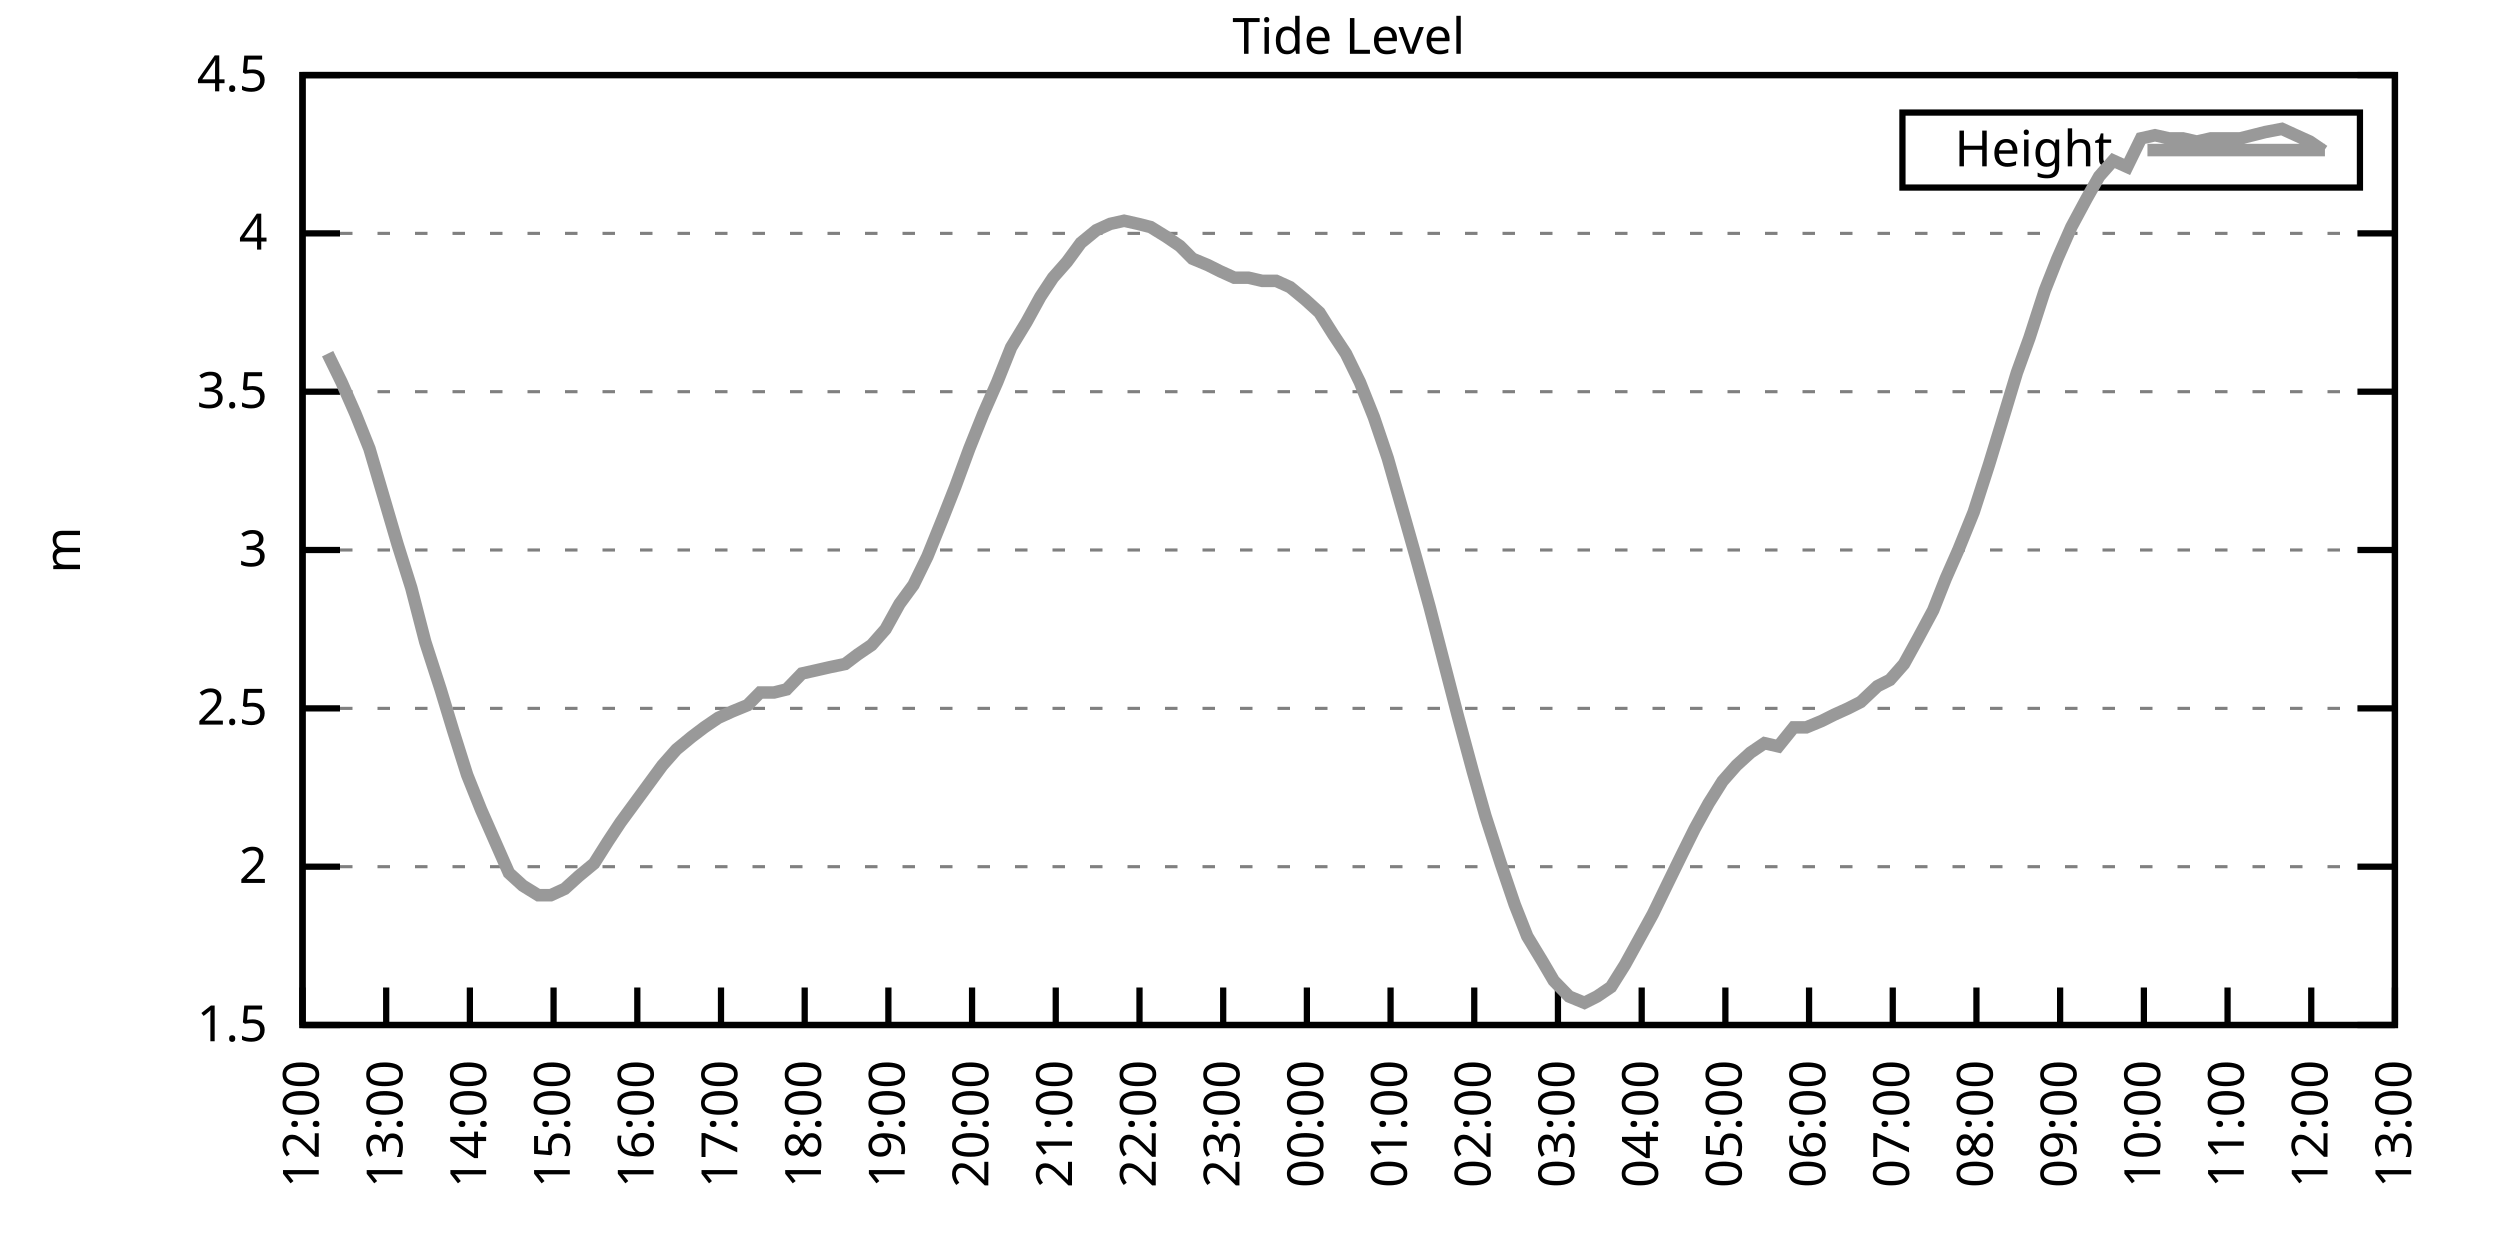
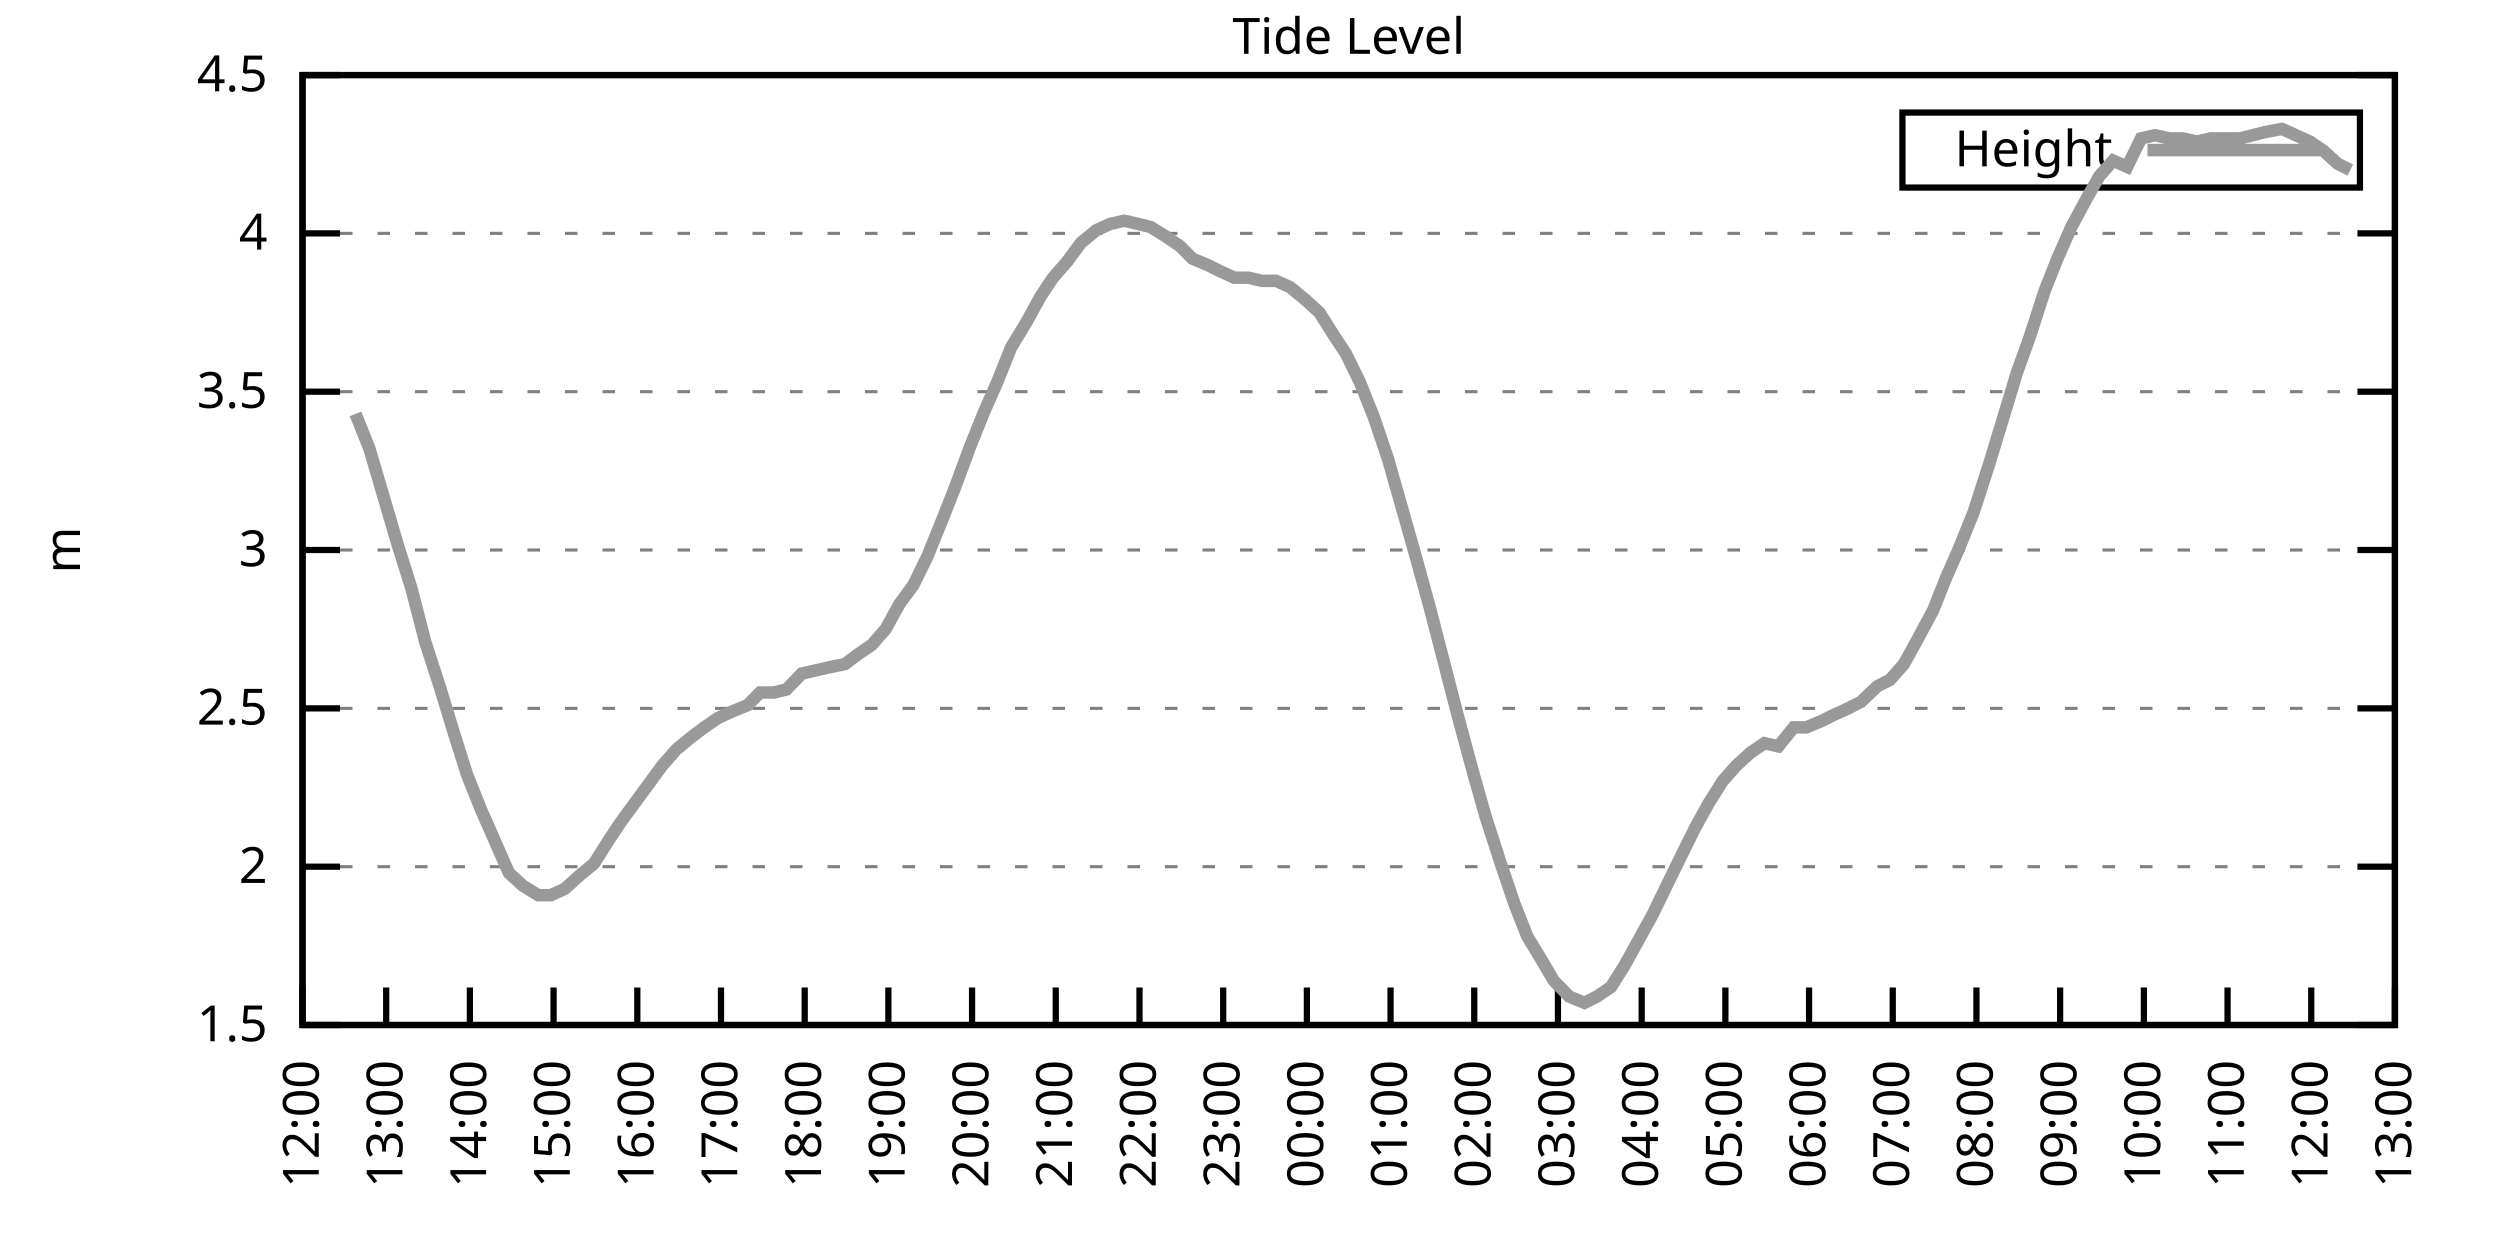
<svg xmlns="http://www.w3.org/2000/svg" xmlns:xlink="http://www.w3.org/1999/xlink" width="400" height="200" viewBox="0 0 400 200">
  <g id="gnuplot_canvas">
    <rect x="0" y="0" width="400" height="200" fill="none" />
    <defs>
      <circle id="gpDot" r="0.5" stroke-width="0.5" stroke="currentColor" />
      <path id="gpPt0" stroke-width="0.333" stroke="currentColor" d="M-1,0 h2 M0,-1 v2" />
      <path id="gpPt1" stroke-width="0.333" stroke="currentColor" d="M-1,-1 L1,1 M1,-1 L-1,1" />
      <path id="gpPt2" stroke-width="0.333" stroke="currentColor" d="M-1,0 L1,0 M0,-1 L0,1 M-1,-1 L1,1 M-1,1 L1,-1" />
      <rect id="gpPt3" stroke-width="0.333" stroke="currentColor" x="-1" y="-1" width="2" height="2" />
      <rect id="gpPt4" stroke-width="0.333" stroke="currentColor" fill="currentColor" x="-1" y="-1" width="2" height="2" />
      <circle id="gpPt5" stroke-width="0.333" stroke="currentColor" cx="0" cy="0" r="1" />
      <use xlink:href="#gpPt5" id="gpPt6" fill="currentColor" stroke="none" />
      <path id="gpPt7" stroke-width="0.333" stroke="currentColor" d="M0,-1.33 L-1.33,0.67 L1.33,0.67 z" />
      <use xlink:href="#gpPt7" id="gpPt8" fill="currentColor" stroke="none" />
      <use xlink:href="#gpPt7" id="gpPt9" stroke="currentColor" transform="rotate(180)" />
      <use xlink:href="#gpPt9" id="gpPt10" fill="currentColor" stroke="none" />
      <use xlink:href="#gpPt3" id="gpPt11" stroke="currentColor" transform="rotate(45)" />
      <use xlink:href="#gpPt11" id="gpPt12" fill="currentColor" stroke="none" />
      <path id="gpPt13" stroke-width="0.333" stroke="currentColor" d="M0,1.330 L1.265,0.411 L0.782,-1.067 L-0.782,-1.076 L-1.265,0.411 z" />
      <use xlink:href="#gpPt13" id="gpPt14" fill="currentColor" stroke="none" />
      <filter id="textbox" filterUnits="objectBoundingBox" x="0" y="0" height="1" width="1">
        <feFlood flood-color="white" flood-opacity="1" result="bgnd" />
        <feComposite in="SourceGraphic" in2="bgnd" operator="atop" />
      </filter>
      <filter id="greybox" filterUnits="objectBoundingBox" x="0" y="0" height="1" width="1">
        <feFlood flood-color="lightgrey" flood-opacity="1" result="grey" />
        <feComposite in="SourceGraphic" in2="grey" operator="atop" />
      </filter>
    </defs>
    <g fill="none" color="white" stroke="currentColor" stroke-width="1.00" stroke-linecap="butt" stroke-linejoin="miter">
</g>
    <g fill="none" color="black" stroke="currentColor" stroke-width="1.00" stroke-linecap="butt" stroke-linejoin="miter">
      <g stroke="none" shape-rendering="crispEdges">
        <polygon fill="rgb(255, 255, 255)" points="48.40,164.00 383.18,164.00 383.18,12.02 48.40,12.02 " />
      </g>
    </g>
    <g fill="none" color="black" stroke="currentColor" stroke-width="1.00" stroke-linecap="butt" stroke-linejoin="miter">
</g>
    <g fill="none" color="black" stroke="black" stroke-width="0.50" stroke-linecap="butt" stroke-linejoin="miter">
</g>
    <g fill="none" color="gray" stroke="currentColor" stroke-width="0.50" stroke-linecap="butt" stroke-linejoin="miter">
      <path stroke="gray" stroke-dasharray="2,4" class="gridline" d="M48.40,164.00 L383.19,164.00  " />
    </g>
    <g fill="none" color="gray" stroke="gray" stroke-width="1.00" stroke-linecap="butt" stroke-linejoin="miter">
</g>
    <g fill="none" color="black" stroke="currentColor" stroke-width="1.00" stroke-linecap="butt" stroke-linejoin="miter">
      <path stroke="black" d="M48.40,164.00 L54.40,164.00 M383.19,164.00 L377.19,164.00  " />
      <g transform="translate(42.80,166.60)" stroke="none" fill="black" font-family="Sans" font-size="8.00" text-anchor="end">
        <text>
          <tspan font-family="Sans"> 1.5</tspan>
        </text>
      </g>
    </g>
    <g fill="none" color="black" stroke="currentColor" stroke-width="1.00" stroke-linecap="butt" stroke-linejoin="miter">
</g>
    <g fill="none" color="black" stroke="black" stroke-width="0.50" stroke-linecap="butt" stroke-linejoin="miter">
</g>
    <g fill="none" color="gray" stroke="currentColor" stroke-width="0.50" stroke-linecap="butt" stroke-linejoin="miter">
      <path stroke="gray" stroke-dasharray="2,4" class="gridline" d="M48.40,138.67 L383.19,138.67  " />
    </g>
    <g fill="none" color="gray" stroke="gray" stroke-width="1.00" stroke-linecap="butt" stroke-linejoin="miter">
</g>
    <g fill="none" color="black" stroke="currentColor" stroke-width="1.00" stroke-linecap="butt" stroke-linejoin="miter">
      <path stroke="black" d="M48.40,138.67 L54.40,138.67 M383.19,138.67 L377.19,138.67  " />
      <g transform="translate(42.80,141.27)" stroke="none" fill="black" font-family="Sans" font-size="8.00" text-anchor="end">
        <text>
          <tspan font-family="Sans"> 2</tspan>
        </text>
      </g>
    </g>
    <g fill="none" color="black" stroke="currentColor" stroke-width="1.00" stroke-linecap="butt" stroke-linejoin="miter">
</g>
    <g fill="none" color="black" stroke="black" stroke-width="0.50" stroke-linecap="butt" stroke-linejoin="miter">
</g>
    <g fill="none" color="gray" stroke="currentColor" stroke-width="0.50" stroke-linecap="butt" stroke-linejoin="miter">
      <path stroke="gray" stroke-dasharray="2,4" class="gridline" d="M48.40,113.34 L383.19,113.34  " />
    </g>
    <g fill="none" color="gray" stroke="gray" stroke-width="1.00" stroke-linecap="butt" stroke-linejoin="miter">
</g>
    <g fill="none" color="black" stroke="currentColor" stroke-width="1.00" stroke-linecap="butt" stroke-linejoin="miter">
      <path stroke="black" d="M48.40,113.34 L54.40,113.34 M383.19,113.34 L377.19,113.34  " />
      <g transform="translate(42.80,115.94)" stroke="none" fill="black" font-family="Sans" font-size="8.00" text-anchor="end">
        <text>
          <tspan font-family="Sans"> 2.5</tspan>
        </text>
      </g>
    </g>
    <g fill="none" color="black" stroke="currentColor" stroke-width="1.00" stroke-linecap="butt" stroke-linejoin="miter">
</g>
    <g fill="none" color="black" stroke="black" stroke-width="0.50" stroke-linecap="butt" stroke-linejoin="miter">
</g>
    <g fill="none" color="gray" stroke="currentColor" stroke-width="0.50" stroke-linecap="butt" stroke-linejoin="miter">
      <path stroke="gray" stroke-dasharray="2,4" class="gridline" d="M48.40,88.00 L383.19,88.00  " />
    </g>
    <g fill="none" color="gray" stroke="gray" stroke-width="1.00" stroke-linecap="butt" stroke-linejoin="miter">
</g>
    <g fill="none" color="black" stroke="currentColor" stroke-width="1.00" stroke-linecap="butt" stroke-linejoin="miter">
      <path stroke="black" d="M48.40,88.00 L54.40,88.00 M383.19,88.00 L377.19,88.00  " />
      <g transform="translate(42.80,90.60)" stroke="none" fill="black" font-family="Sans" font-size="8.00" text-anchor="end">
        <text>
          <tspan font-family="Sans"> 3</tspan>
        </text>
      </g>
    </g>
    <g fill="none" color="black" stroke="currentColor" stroke-width="1.00" stroke-linecap="butt" stroke-linejoin="miter">
</g>
    <g fill="none" color="black" stroke="black" stroke-width="0.50" stroke-linecap="butt" stroke-linejoin="miter">
</g>
    <g fill="none" color="gray" stroke="currentColor" stroke-width="0.50" stroke-linecap="butt" stroke-linejoin="miter">
      <path stroke="gray" stroke-dasharray="2,4" class="gridline" d="M48.40,62.67 L383.19,62.67  " />
    </g>
    <g fill="none" color="gray" stroke="gray" stroke-width="1.00" stroke-linecap="butt" stroke-linejoin="miter">
</g>
    <g fill="none" color="black" stroke="currentColor" stroke-width="1.00" stroke-linecap="butt" stroke-linejoin="miter">
      <path stroke="black" d="M48.40,62.67 L54.40,62.67 M383.19,62.67 L377.19,62.67  " />
      <g transform="translate(42.80,65.27)" stroke="none" fill="black" font-family="Sans" font-size="8.00" text-anchor="end">
        <text>
          <tspan font-family="Sans"> 3.5</tspan>
        </text>
      </g>
    </g>
    <g fill="none" color="black" stroke="currentColor" stroke-width="1.00" stroke-linecap="butt" stroke-linejoin="miter">
</g>
    <g fill="none" color="black" stroke="black" stroke-width="0.50" stroke-linecap="butt" stroke-linejoin="miter">
</g>
    <g fill="none" color="gray" stroke="currentColor" stroke-width="0.50" stroke-linecap="butt" stroke-linejoin="miter">
      <path stroke="gray" stroke-dasharray="2,4" class="gridline" d="M48.40,37.34 L383.19,37.34  " />
    </g>
    <g fill="none" color="gray" stroke="gray" stroke-width="1.00" stroke-linecap="butt" stroke-linejoin="miter">
</g>
    <g fill="none" color="black" stroke="currentColor" stroke-width="1.00" stroke-linecap="butt" stroke-linejoin="miter">
      <path stroke="black" d="M48.40,37.34 L54.40,37.34 M383.19,37.34 L377.19,37.34  " />
      <g transform="translate(42.80,39.94)" stroke="none" fill="black" font-family="Sans" font-size="8.00" text-anchor="end">
        <text>
          <tspan font-family="Sans"> 4</tspan>
        </text>
      </g>
    </g>
    <g fill="none" color="black" stroke="currentColor" stroke-width="1.00" stroke-linecap="butt" stroke-linejoin="miter">
</g>
    <g fill="none" color="black" stroke="black" stroke-width="0.50" stroke-linecap="butt" stroke-linejoin="miter">
</g>
    <g fill="none" color="gray" stroke="currentColor" stroke-width="0.50" stroke-linecap="butt" stroke-linejoin="miter">
      <path stroke="gray" stroke-dasharray="2,4" class="gridline" d="M48.40,12.01 L383.19,12.01  " />
    </g>
    <g fill="none" color="gray" stroke="gray" stroke-width="1.00" stroke-linecap="butt" stroke-linejoin="miter">
</g>
    <g fill="none" color="black" stroke="currentColor" stroke-width="1.00" stroke-linecap="butt" stroke-linejoin="miter">
      <path stroke="black" d="M48.40,12.01 L54.40,12.01 M383.19,12.01 L377.19,12.01  " />
      <g transform="translate(42.80,14.61)" stroke="none" fill="black" font-family="Sans" font-size="8.00" text-anchor="end">
        <text>
          <tspan font-family="Sans"> 4.5</tspan>
        </text>
      </g>
    </g>
    <g fill="none" color="black" stroke="currentColor" stroke-width="1.00" stroke-linecap="butt" stroke-linejoin="miter">
      <path stroke="black" d="M48.40,164.00 L48.40,158.00  " />
      <g transform="translate(51.00,169.60) rotate(270.00)" stroke="none" fill="black" font-family="Sans" font-size="8.00" text-anchor="end">
        <text>
          <tspan font-family="Sans">12:00</tspan>
        </text>
      </g>
    </g>
    <g fill="none" color="black" stroke="currentColor" stroke-width="1.00" stroke-linecap="butt" stroke-linejoin="miter">
      <path stroke="black" d="M61.79,164.00 L61.79,158.00  " />
      <g transform="translate(64.39,169.60) rotate(270.00)" stroke="none" fill="black" font-family="Sans" font-size="8.00" text-anchor="end">
        <text>
          <tspan font-family="Sans">13:00</tspan>
        </text>
      </g>
    </g>
    <g fill="none" color="black" stroke="currentColor" stroke-width="1.00" stroke-linecap="butt" stroke-linejoin="miter">
      <path stroke="black" d="M75.18,164.00 L75.18,158.00  " />
      <g transform="translate(77.78,169.60) rotate(270.00)" stroke="none" fill="black" font-family="Sans" font-size="8.00" text-anchor="end">
        <text>
          <tspan font-family="Sans">14:00</tspan>
        </text>
      </g>
    </g>
    <g fill="none" color="black" stroke="currentColor" stroke-width="1.00" stroke-linecap="butt" stroke-linejoin="miter">
      <path stroke="black" d="M88.57,164.00 L88.57,158.00  " />
      <g transform="translate(91.17,169.60) rotate(270.00)" stroke="none" fill="black" font-family="Sans" font-size="8.00" text-anchor="end">
        <text>
          <tspan font-family="Sans">15:00</tspan>
        </text>
      </g>
    </g>
    <g fill="none" color="black" stroke="currentColor" stroke-width="1.00" stroke-linecap="butt" stroke-linejoin="miter">
      <path stroke="black" d="M101.97,164.00 L101.97,158.00  " />
      <g transform="translate(104.57,169.60) rotate(270.00)" stroke="none" fill="black" font-family="Sans" font-size="8.00" text-anchor="end">
        <text>
          <tspan font-family="Sans">16:00</tspan>
        </text>
      </g>
    </g>
    <g fill="none" color="black" stroke="currentColor" stroke-width="1.00" stroke-linecap="butt" stroke-linejoin="miter">
      <path stroke="black" d="M115.36,164.00 L115.36,158.00  " />
      <g transform="translate(117.96,169.60) rotate(270.00)" stroke="none" fill="black" font-family="Sans" font-size="8.00" text-anchor="end">
        <text>
          <tspan font-family="Sans">17:00</tspan>
        </text>
      </g>
    </g>
    <g fill="none" color="black" stroke="currentColor" stroke-width="1.00" stroke-linecap="butt" stroke-linejoin="miter">
      <path stroke="black" d="M128.75,164.00 L128.75,158.00  " />
      <g transform="translate(131.35,169.60) rotate(270.00)" stroke="none" fill="black" font-family="Sans" font-size="8.00" text-anchor="end">
        <text>
          <tspan font-family="Sans">18:00</tspan>
        </text>
      </g>
    </g>
    <g fill="none" color="black" stroke="currentColor" stroke-width="1.00" stroke-linecap="butt" stroke-linejoin="miter">
      <path stroke="black" d="M142.14,164.00 L142.14,158.00  " />
      <g transform="translate(144.74,169.60) rotate(270.00)" stroke="none" fill="black" font-family="Sans" font-size="8.00" text-anchor="end">
        <text>
          <tspan font-family="Sans">19:00</tspan>
        </text>
      </g>
    </g>
    <g fill="none" color="black" stroke="currentColor" stroke-width="1.00" stroke-linecap="butt" stroke-linejoin="miter">
      <path stroke="black" d="M155.53,164.00 L155.53,158.00  " />
      <g transform="translate(158.13,169.60) rotate(270.00)" stroke="none" fill="black" font-family="Sans" font-size="8.00" text-anchor="end">
        <text>
          <tspan font-family="Sans">20:00</tspan>
        </text>
      </g>
    </g>
    <g fill="none" color="black" stroke="currentColor" stroke-width="1.00" stroke-linecap="butt" stroke-linejoin="miter">
      <path stroke="black" d="M168.92,164.00 L168.92,158.00  " />
      <g transform="translate(171.52,169.60) rotate(270.00)" stroke="none" fill="black" font-family="Sans" font-size="8.00" text-anchor="end">
        <text>
          <tspan font-family="Sans">21:00</tspan>
        </text>
      </g>
    </g>
    <g fill="none" color="black" stroke="currentColor" stroke-width="1.00" stroke-linecap="butt" stroke-linejoin="miter">
      <path stroke="black" d="M182.32,164.00 L182.32,158.00  " />
      <g transform="translate(184.92,169.60) rotate(270.00)" stroke="none" fill="black" font-family="Sans" font-size="8.00" text-anchor="end">
        <text>
          <tspan font-family="Sans">22:00</tspan>
        </text>
      </g>
    </g>
    <g fill="none" color="black" stroke="currentColor" stroke-width="1.00" stroke-linecap="butt" stroke-linejoin="miter">
      <path stroke="black" d="M195.71,164.00 L195.71,158.00  " />
      <g transform="translate(198.31,169.60) rotate(270.00)" stroke="none" fill="black" font-family="Sans" font-size="8.00" text-anchor="end">
        <text>
          <tspan font-family="Sans">23:00</tspan>
        </text>
      </g>
    </g>
    <g fill="none" color="black" stroke="currentColor" stroke-width="1.00" stroke-linecap="butt" stroke-linejoin="miter">
      <path stroke="black" d="M209.10,164.00 L209.10,158.00  " />
      <g transform="translate(211.70,169.60) rotate(270.00)" stroke="none" fill="black" font-family="Sans" font-size="8.00" text-anchor="end">
        <text>
          <tspan font-family="Sans">00:00</tspan>
        </text>
      </g>
    </g>
    <g fill="none" color="black" stroke="currentColor" stroke-width="1.00" stroke-linecap="butt" stroke-linejoin="miter">
      <path stroke="black" d="M222.49,164.00 L222.49,158.00  " />
      <g transform="translate(225.09,169.60) rotate(270.00)" stroke="none" fill="black" font-family="Sans" font-size="8.00" text-anchor="end">
        <text>
          <tspan font-family="Sans">01:00</tspan>
        </text>
      </g>
    </g>
    <g fill="none" color="black" stroke="currentColor" stroke-width="1.00" stroke-linecap="butt" stroke-linejoin="miter">
      <path stroke="black" d="M235.88,164.00 L235.88,158.00  " />
      <g transform="translate(238.48,169.60) rotate(270.00)" stroke="none" fill="black" font-family="Sans" font-size="8.00" text-anchor="end">
        <text>
          <tspan font-family="Sans">02:00</tspan>
        </text>
      </g>
    </g>
    <g fill="none" color="black" stroke="currentColor" stroke-width="1.00" stroke-linecap="butt" stroke-linejoin="miter">
      <path stroke="black" d="M249.27,164.00 L249.27,158.00  " />
      <g transform="translate(251.87,169.60) rotate(270.00)" stroke="none" fill="black" font-family="Sans" font-size="8.00" text-anchor="end">
        <text>
          <tspan font-family="Sans">03:00</tspan>
        </text>
      </g>
    </g>
    <g fill="none" color="black" stroke="currentColor" stroke-width="1.00" stroke-linecap="butt" stroke-linejoin="miter">
      <path stroke="black" d="M262.67,164.00 L262.67,158.00  " />
      <g transform="translate(265.27,169.60) rotate(270.00)" stroke="none" fill="black" font-family="Sans" font-size="8.00" text-anchor="end">
        <text>
          <tspan font-family="Sans">04:00</tspan>
        </text>
      </g>
    </g>
    <g fill="none" color="black" stroke="currentColor" stroke-width="1.00" stroke-linecap="butt" stroke-linejoin="miter">
      <path stroke="black" d="M276.06,164.00 L276.06,158.00  " />
      <g transform="translate(278.66,169.60) rotate(270.00)" stroke="none" fill="black" font-family="Sans" font-size="8.00" text-anchor="end">
        <text>
          <tspan font-family="Sans">05:00</tspan>
        </text>
      </g>
    </g>
    <g fill="none" color="black" stroke="currentColor" stroke-width="1.00" stroke-linecap="butt" stroke-linejoin="miter">
      <path stroke="black" d="M289.45,164.00 L289.45,158.00  " />
      <g transform="translate(292.05,169.60) rotate(270.00)" stroke="none" fill="black" font-family="Sans" font-size="8.00" text-anchor="end">
        <text>
          <tspan font-family="Sans">06:00</tspan>
        </text>
      </g>
    </g>
    <g fill="none" color="black" stroke="currentColor" stroke-width="1.00" stroke-linecap="butt" stroke-linejoin="miter">
      <path stroke="black" d="M302.84,164.00 L302.84,158.00  " />
      <g transform="translate(305.44,169.60) rotate(270.00)" stroke="none" fill="black" font-family="Sans" font-size="8.00" text-anchor="end">
        <text>
          <tspan font-family="Sans">07:00</tspan>
        </text>
      </g>
    </g>
    <g fill="none" color="black" stroke="currentColor" stroke-width="1.00" stroke-linecap="butt" stroke-linejoin="miter">
      <path stroke="black" d="M316.23,164.00 L316.23,158.00  " />
      <g transform="translate(318.83,169.60) rotate(270.00)" stroke="none" fill="black" font-family="Sans" font-size="8.00" text-anchor="end">
        <text>
          <tspan font-family="Sans">08:00</tspan>
        </text>
      </g>
    </g>
    <g fill="none" color="black" stroke="currentColor" stroke-width="1.00" stroke-linecap="butt" stroke-linejoin="miter">
      <path stroke="black" d="M329.62,164.00 L329.62,158.00  " />
      <g transform="translate(332.22,169.60) rotate(270.00)" stroke="none" fill="black" font-family="Sans" font-size="8.00" text-anchor="end">
        <text>
          <tspan font-family="Sans">09:00</tspan>
        </text>
      </g>
    </g>
    <g fill="none" color="black" stroke="currentColor" stroke-width="1.00" stroke-linecap="butt" stroke-linejoin="miter">
      <path stroke="black" d="M343.02,164.00 L343.02,158.00  " />
      <g transform="translate(345.62,169.60) rotate(270.00)" stroke="none" fill="black" font-family="Sans" font-size="8.00" text-anchor="end">
        <text>
          <tspan font-family="Sans">10:00</tspan>
        </text>
      </g>
    </g>
    <g fill="none" color="black" stroke="currentColor" stroke-width="1.00" stroke-linecap="butt" stroke-linejoin="miter">
      <path stroke="black" d="M356.41,164.00 L356.41,158.00  " />
      <g transform="translate(359.01,169.60) rotate(270.00)" stroke="none" fill="black" font-family="Sans" font-size="8.00" text-anchor="end">
        <text>
          <tspan font-family="Sans">11:00</tspan>
        </text>
      </g>
    </g>
    <g fill="none" color="black" stroke="currentColor" stroke-width="1.00" stroke-linecap="butt" stroke-linejoin="miter">
      <path stroke="black" d="M369.80,164.00 L369.80,158.00  " />
      <g transform="translate(372.40,169.60) rotate(270.00)" stroke="none" fill="black" font-family="Sans" font-size="8.00" text-anchor="end">
        <text>
          <tspan font-family="Sans">12:00</tspan>
        </text>
      </g>
    </g>
    <g fill="none" color="black" stroke="currentColor" stroke-width="1.00" stroke-linecap="butt" stroke-linejoin="miter">
      <path stroke="black" d="M383.19,164.00 L383.19,158.00  " />
      <g transform="translate(385.79,169.60) rotate(270.00)" stroke="none" fill="black" font-family="Sans" font-size="8.00" text-anchor="end">
        <text>
          <tspan font-family="Sans">13:00</tspan>
        </text>
      </g>
    </g>
    <g fill="none" color="black" stroke="currentColor" stroke-width="1.00" stroke-linecap="butt" stroke-linejoin="miter">
</g>
    <g fill="none" color="black" stroke="currentColor" stroke-width="1.00" stroke-linecap="butt" stroke-linejoin="miter">
      <path stroke="black" d="M48.40,12.01 L48.40,164.00 L383.19,164.00 L383.19,12.01 L48.40,12.01 Z  " />
    </g>
    <g fill="none" color="black" stroke="currentColor" stroke-width="1.00" stroke-linecap="butt" stroke-linejoin="miter">
</g>
    <g fill="none" color="black" stroke="currentColor" stroke-width="1.00" stroke-linecap="butt" stroke-linejoin="miter">
      <path stroke="black" d="M304.39,30.01 L304.39,18.01 L377.59,18.01 L377.59,30.01 L304.39,30.01 Z  " />
    </g>
    <g id="Tide_level_plot_1">
      <g fill="none" color="white" stroke="black" stroke-width="2.00" stroke-linecap="butt" stroke-linejoin="miter">
</g>
      <g fill="none" color="black" stroke="currentColor" stroke-width="2.00" stroke-linecap="butt" stroke-linejoin="miter">
        <g transform="translate(337.99,26.61)" stroke="none" fill="black" font-family="Sans" font-size="8.00" text-anchor="end">
          <text>
            <tspan font-family="Sans">Height</tspan>
          </text>
        </g>
      </g>
      <g fill="none" color="black" stroke="currentColor" stroke-width="2.00" stroke-linecap="butt" stroke-linejoin="miter">
-         <path stroke="rgb(153, 153, 153)" d="M343.59,24.01 L371.99,24.01 M52.42,56.59 L54.65,61.15 L56.88,66.22 L59.11,71.79 L61.35,79.39 L63.58,86.99   L65.81,94.08 L68.04,102.70 L70.50,110.30 L72.50,116.88 L74.74,123.98 L76.97,129.55 L79.20,134.62 L81.43,139.68   L83.66,141.71 L86.12,143.23 L88.13,143.23 L90.36,142.21 L92.59,140.19 L95.05,138.16 L97.28,134.62 L99.29,131.58   L101.52,128.54 L103.75,125.50 L105.98,122.46 L108.22,119.92 L110.67,117.90 L112.68,116.38 L114.91,114.86 L117.14,113.84   L119.60,112.83 L121.61,110.80 L123.84,110.80 L125.85,110.30 L128.30,107.76 L130.54,107.26 L132.77,106.75 L135.22,106.24   L137.23,104.72 L139.46,103.20 L141.69,100.67 L143.93,96.62 L146.16,93.58 L148.39,89.02 L150.85,82.94 L152.85,77.87   L155.09,71.79 L157.32,66.22 L159.55,61.15 L161.78,55.58 L164.24,51.53 L166.47,47.47 L168.48,44.43 L170.71,41.90   L172.94,38.86 L175.40,36.84 L177.63,35.82 L179.86,35.32 L182.09,35.82 L184.10,36.33 L186.56,37.85 L188.79,39.37   L190.80,41.39 L193.25,42.41 L195.26,43.42 L197.49,44.43 L199.73,44.43 L201.96,44.94 L204.19,44.94 L206.42,45.95   L208.88,47.98 L211.11,50.01 L213.34,53.55 L215.35,56.59 L217.58,61.15 L219.81,66.73 L222.04,73.31 L224.50,81.93   L226.51,89.02 L228.74,97.12 L230.97,105.74 L233.20,114.35 L235.66,123.47 L237.67,130.56 L240.12,138.16 L242.36,144.75   L244.36,149.81 L246.82,153.87 L248.60,156.91 L251.06,159.44 L253.51,160.45 L255.52,159.44 L257.76,157.92 L259.99,154.37   L262.22,150.32 L264.45,146.27 L266.91,141.20 L269.14,136.64 L271.15,132.59 L273.38,128.54 L275.61,124.99 L277.84,122.46   L280.07,120.43 L282.31,118.91 L284.54,119.42 L286.99,116.38 L289.00,116.38 L291.46,115.36 L293.47,114.35 L295.70,113.34   L297.71,112.32 L300.39,109.79 L302.39,108.78 L304.63,106.24 L306.86,102.19 L309.31,97.63 L311.32,92.56 L313.33,88.00   L315.79,81.93 L318.24,74.33 L320.25,67.74 L322.70,59.63 L324.71,54.06 L327.17,46.46 L329.18,41.39 L331.41,36.33   L333.86,31.77 L335.87,28.22 L338.10,25.69 L340.34,26.70 L342.57,22.14 L344.80,21.64 L347.03,22.14 L349.26,22.14   L351.50,22.65 L353.73,22.14 L356.18,22.14 L358.42,22.14 L360.42,21.64 L362.43,21.13 L365.11,20.62 L367.34,21.64   L369.58,22.65 L371.81,24.17  " />
+         <path stroke="rgb(153, 153, 153)" d="M343.59,24.01 L371.99,24.01 M56.88,66.22 L59.11,71.79 L61.35,79.39 L63.58,86.99 L65.81,94.08 L68.04,102.70   L70.50,110.30 L72.50,116.88 L74.74,123.98 L76.97,129.55 L79.20,134.62 L81.43,139.68 L83.66,141.71 L86.12,143.23   L88.13,143.23 L90.36,142.21 L92.59,140.19 L95.05,138.16 L97.28,134.62 L99.29,131.58 L101.52,128.54 L103.75,125.50   L105.98,122.46 L108.22,119.92 L110.67,117.90 L112.68,116.38 L114.91,114.86 L117.14,113.84 L119.60,112.83 L121.61,110.80   L123.84,110.80 L125.85,110.30 L128.30,107.76 L130.54,107.26 L132.77,106.75 L135.22,106.24 L137.23,104.72 L139.46,103.20   L141.69,100.67 L143.93,96.62 L146.16,93.58 L148.39,89.02 L150.85,82.94 L152.85,77.87 L155.09,71.79 L157.32,66.22   L159.55,61.15 L161.78,55.58 L164.24,51.53 L166.47,47.47 L168.48,44.43 L170.71,41.90 L172.94,38.86 L175.40,36.84   L177.63,35.82 L179.86,35.32 L182.09,35.82 L184.10,36.33 L186.56,37.85 L188.79,39.37 L190.80,41.39 L193.25,42.41   L195.26,43.42 L197.49,44.43 L199.73,44.43 L201.96,44.94 L204.19,44.94 L206.42,45.95 L208.88,47.98 L211.11,50.01   L213.34,53.55 L215.35,56.59 L217.58,61.15 L219.81,66.73 L222.04,73.31 L224.50,81.93 L226.51,89.02 L228.74,97.12   L230.97,105.74 L233.20,114.35 L235.66,123.47 L237.67,130.56 L240.12,138.16 L242.36,144.75 L244.36,149.81 L246.82,153.87   L248.60,156.91 L251.06,159.44 L253.51,160.45 L255.52,159.44 L257.76,157.92 L259.99,154.37 L262.22,150.32 L264.45,146.27   L266.91,141.20 L269.14,136.64 L271.15,132.59 L273.38,128.54 L275.61,124.99 L277.84,122.46 L280.07,120.43 L282.31,118.91   L284.54,119.42 L286.99,116.38 L289.00,116.38 L291.46,115.36 L293.47,114.35 L295.70,113.34 L297.71,112.32 L300.39,109.79   L302.39,108.78 L304.63,106.24 L306.86,102.19 L309.31,97.63 L311.32,92.56 L313.33,88.00 L315.79,81.93 L318.24,74.33   L320.25,67.74 L322.70,59.63 L324.71,54.06 L327.17,46.46 L329.18,41.39 L331.41,36.33 L333.86,31.77 L335.87,28.22   L338.10,25.69 L340.34,26.70 L342.57,22.14 L344.80,21.64 L347.03,22.14 L349.26,22.14 L351.50,22.65 L353.73,22.14   L356.18,22.14 L358.42,22.14 L360.42,21.64 L362.43,21.13 L365.11,20.62 L367.34,21.64 L369.58,22.65 L371.81,24.17   L374.04,26.20 L376.05,27.21  " />
      </g>
    </g>
    <g fill="none" color="black" stroke="currentColor" stroke-width="2.00" stroke-linecap="butt" stroke-linejoin="miter">
</g>
    <g fill="none" color="black" stroke="black" stroke-width="1.00" stroke-linecap="butt" stroke-linejoin="miter">
</g>
    <g fill="none" color="black" stroke="currentColor" stroke-width="1.00" stroke-linecap="butt" stroke-linejoin="miter">
      <path stroke="black" d="M48.40,12.01 L48.40,164.00 L383.19,164.00 L383.19,12.01 L48.40,12.01 Z  " />
      <g transform="translate(12.80,88.01) rotate(270.00)" stroke="none" fill="black" font-family="Sans" font-size="8.00" text-anchor="middle">
        <text>
          <tspan font-family="Sans">m</tspan>
        </text>
      </g>
    </g>
    <g fill="none" color="black" stroke="currentColor" stroke-width="1.00" stroke-linecap="butt" stroke-linejoin="miter">
</g>
    <g fill="none" color="black" stroke="currentColor" stroke-width="1.00" stroke-linecap="butt" stroke-linejoin="miter">
      <g transform="translate(215.79,8.61)" stroke="none" fill="black" font-family="Sans" font-size="8.00" text-anchor="middle">
        <text>
          <tspan font-family="Sans">Tide Level</tspan>
        </text>
      </g>
    </g>
    <g fill="none" color="black" stroke="currentColor" stroke-width="1.00" stroke-linecap="butt" stroke-linejoin="miter">
</g>
  </g>
</svg>
